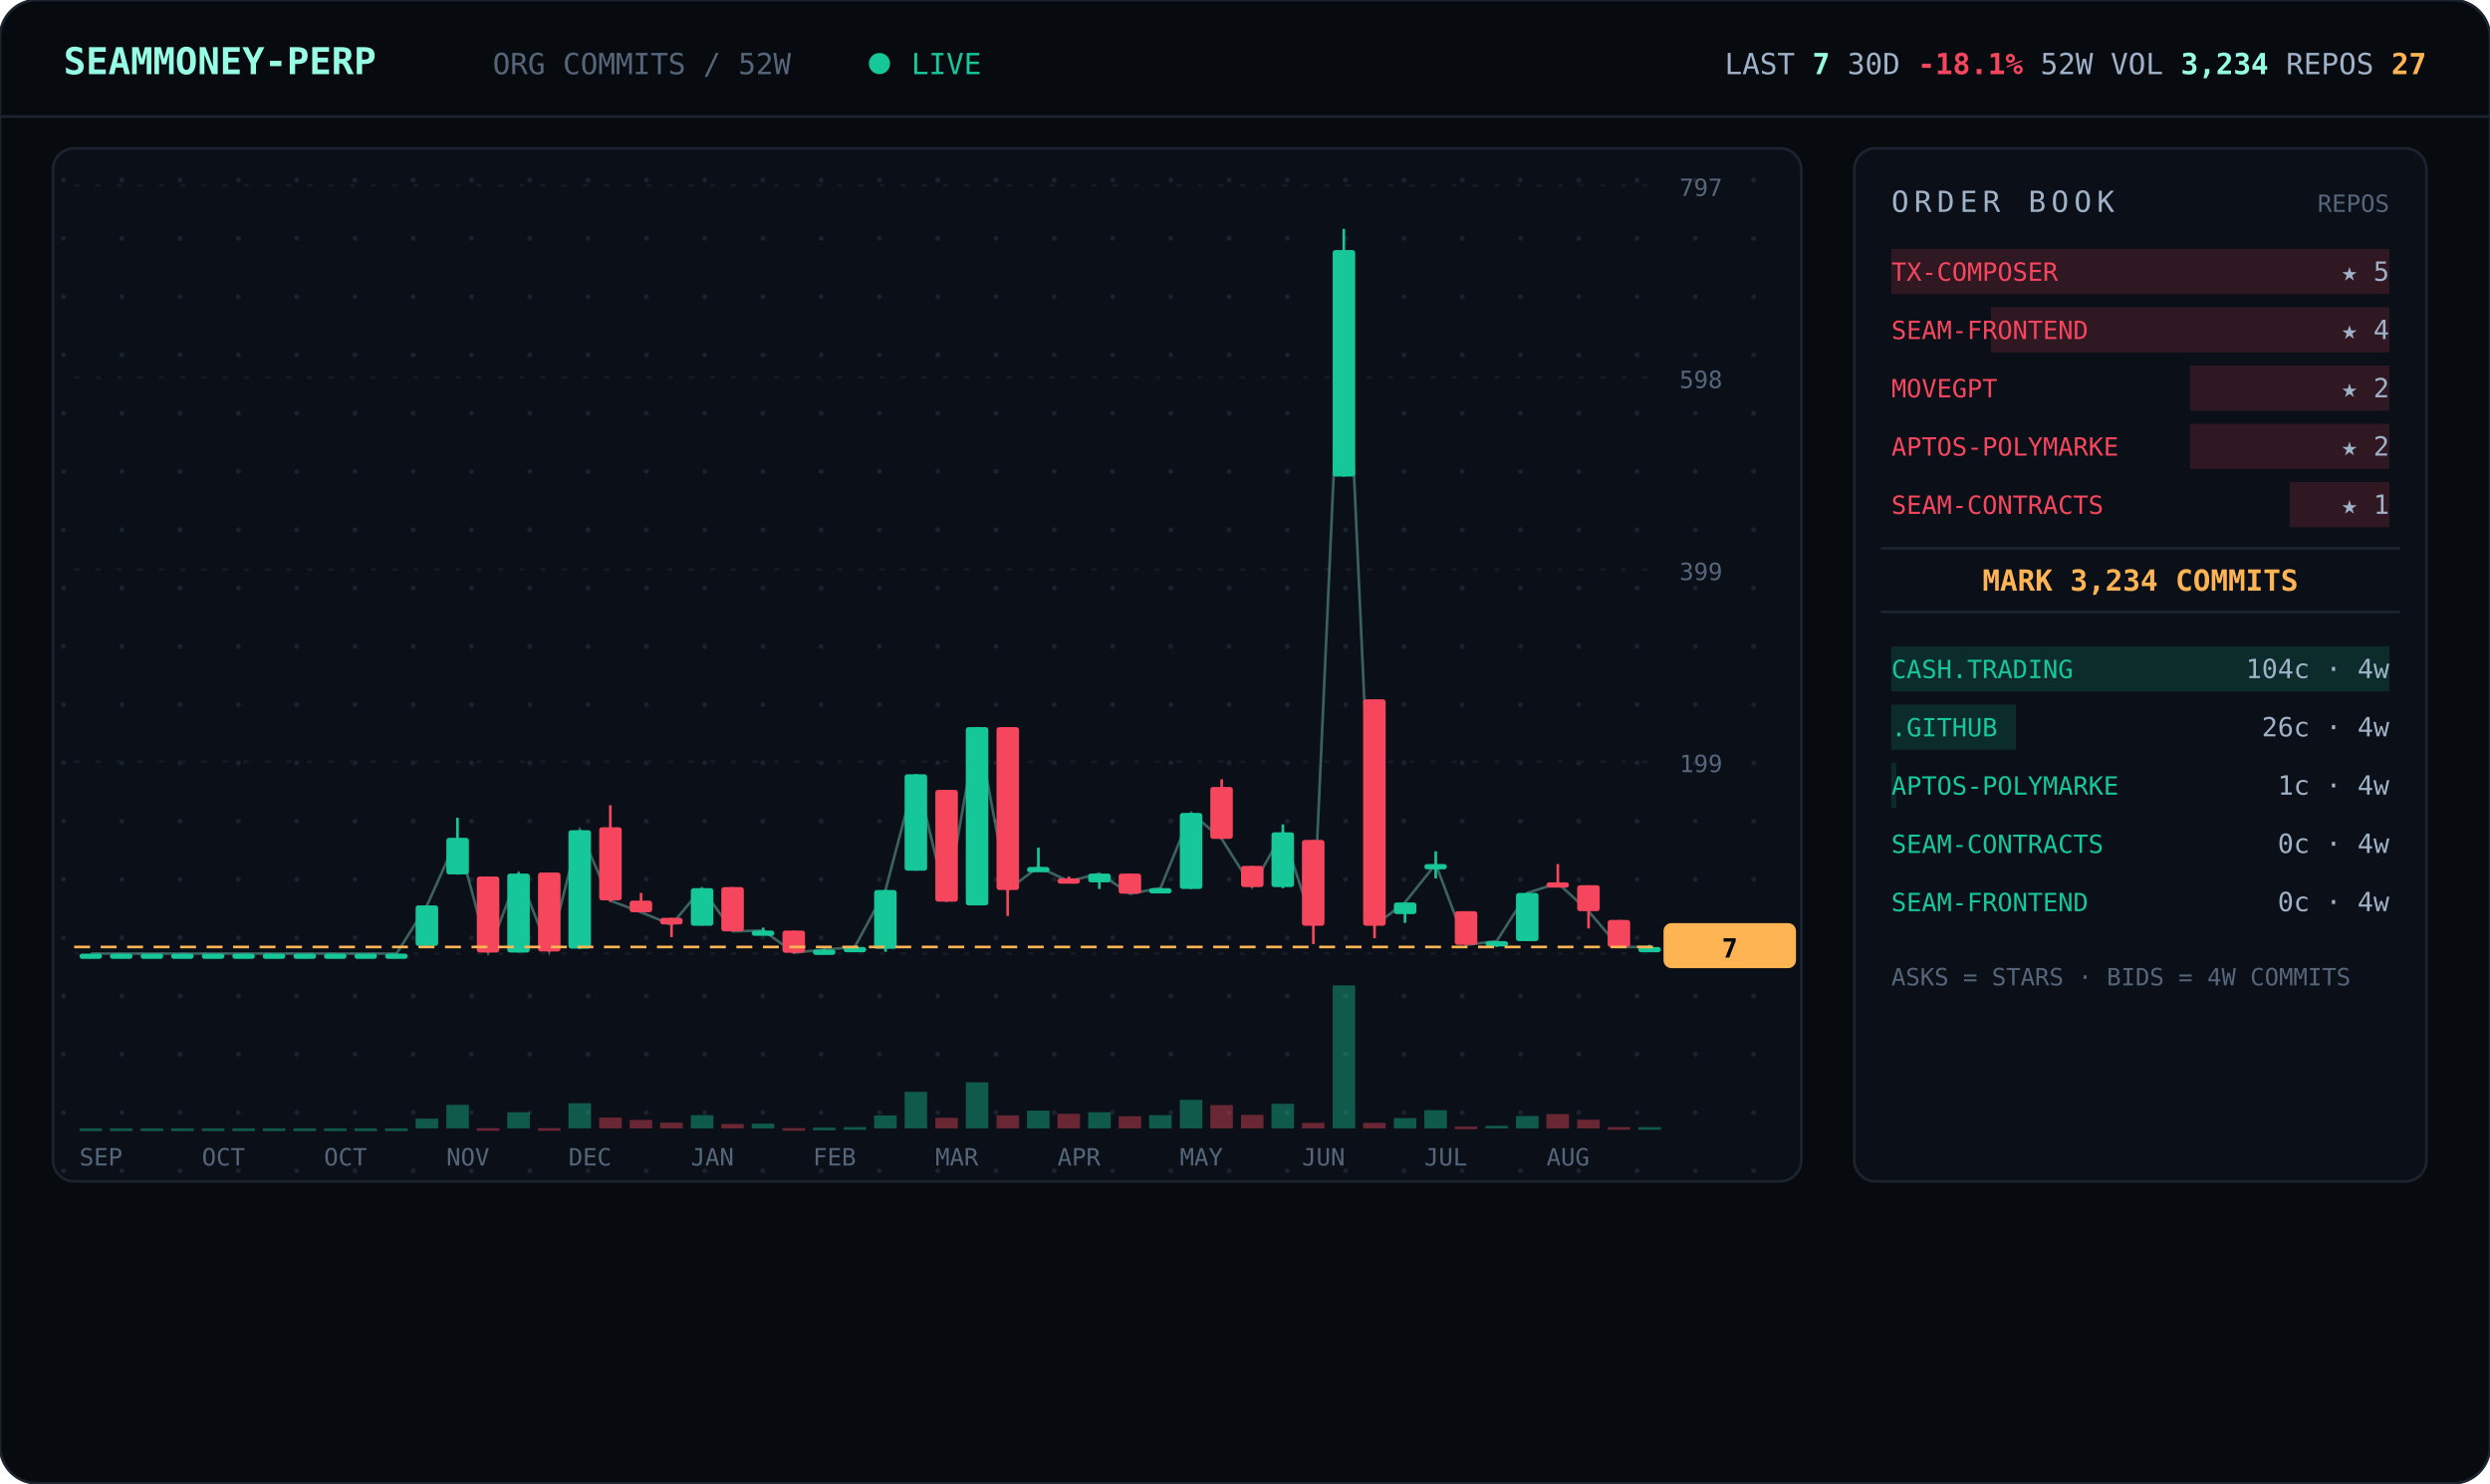
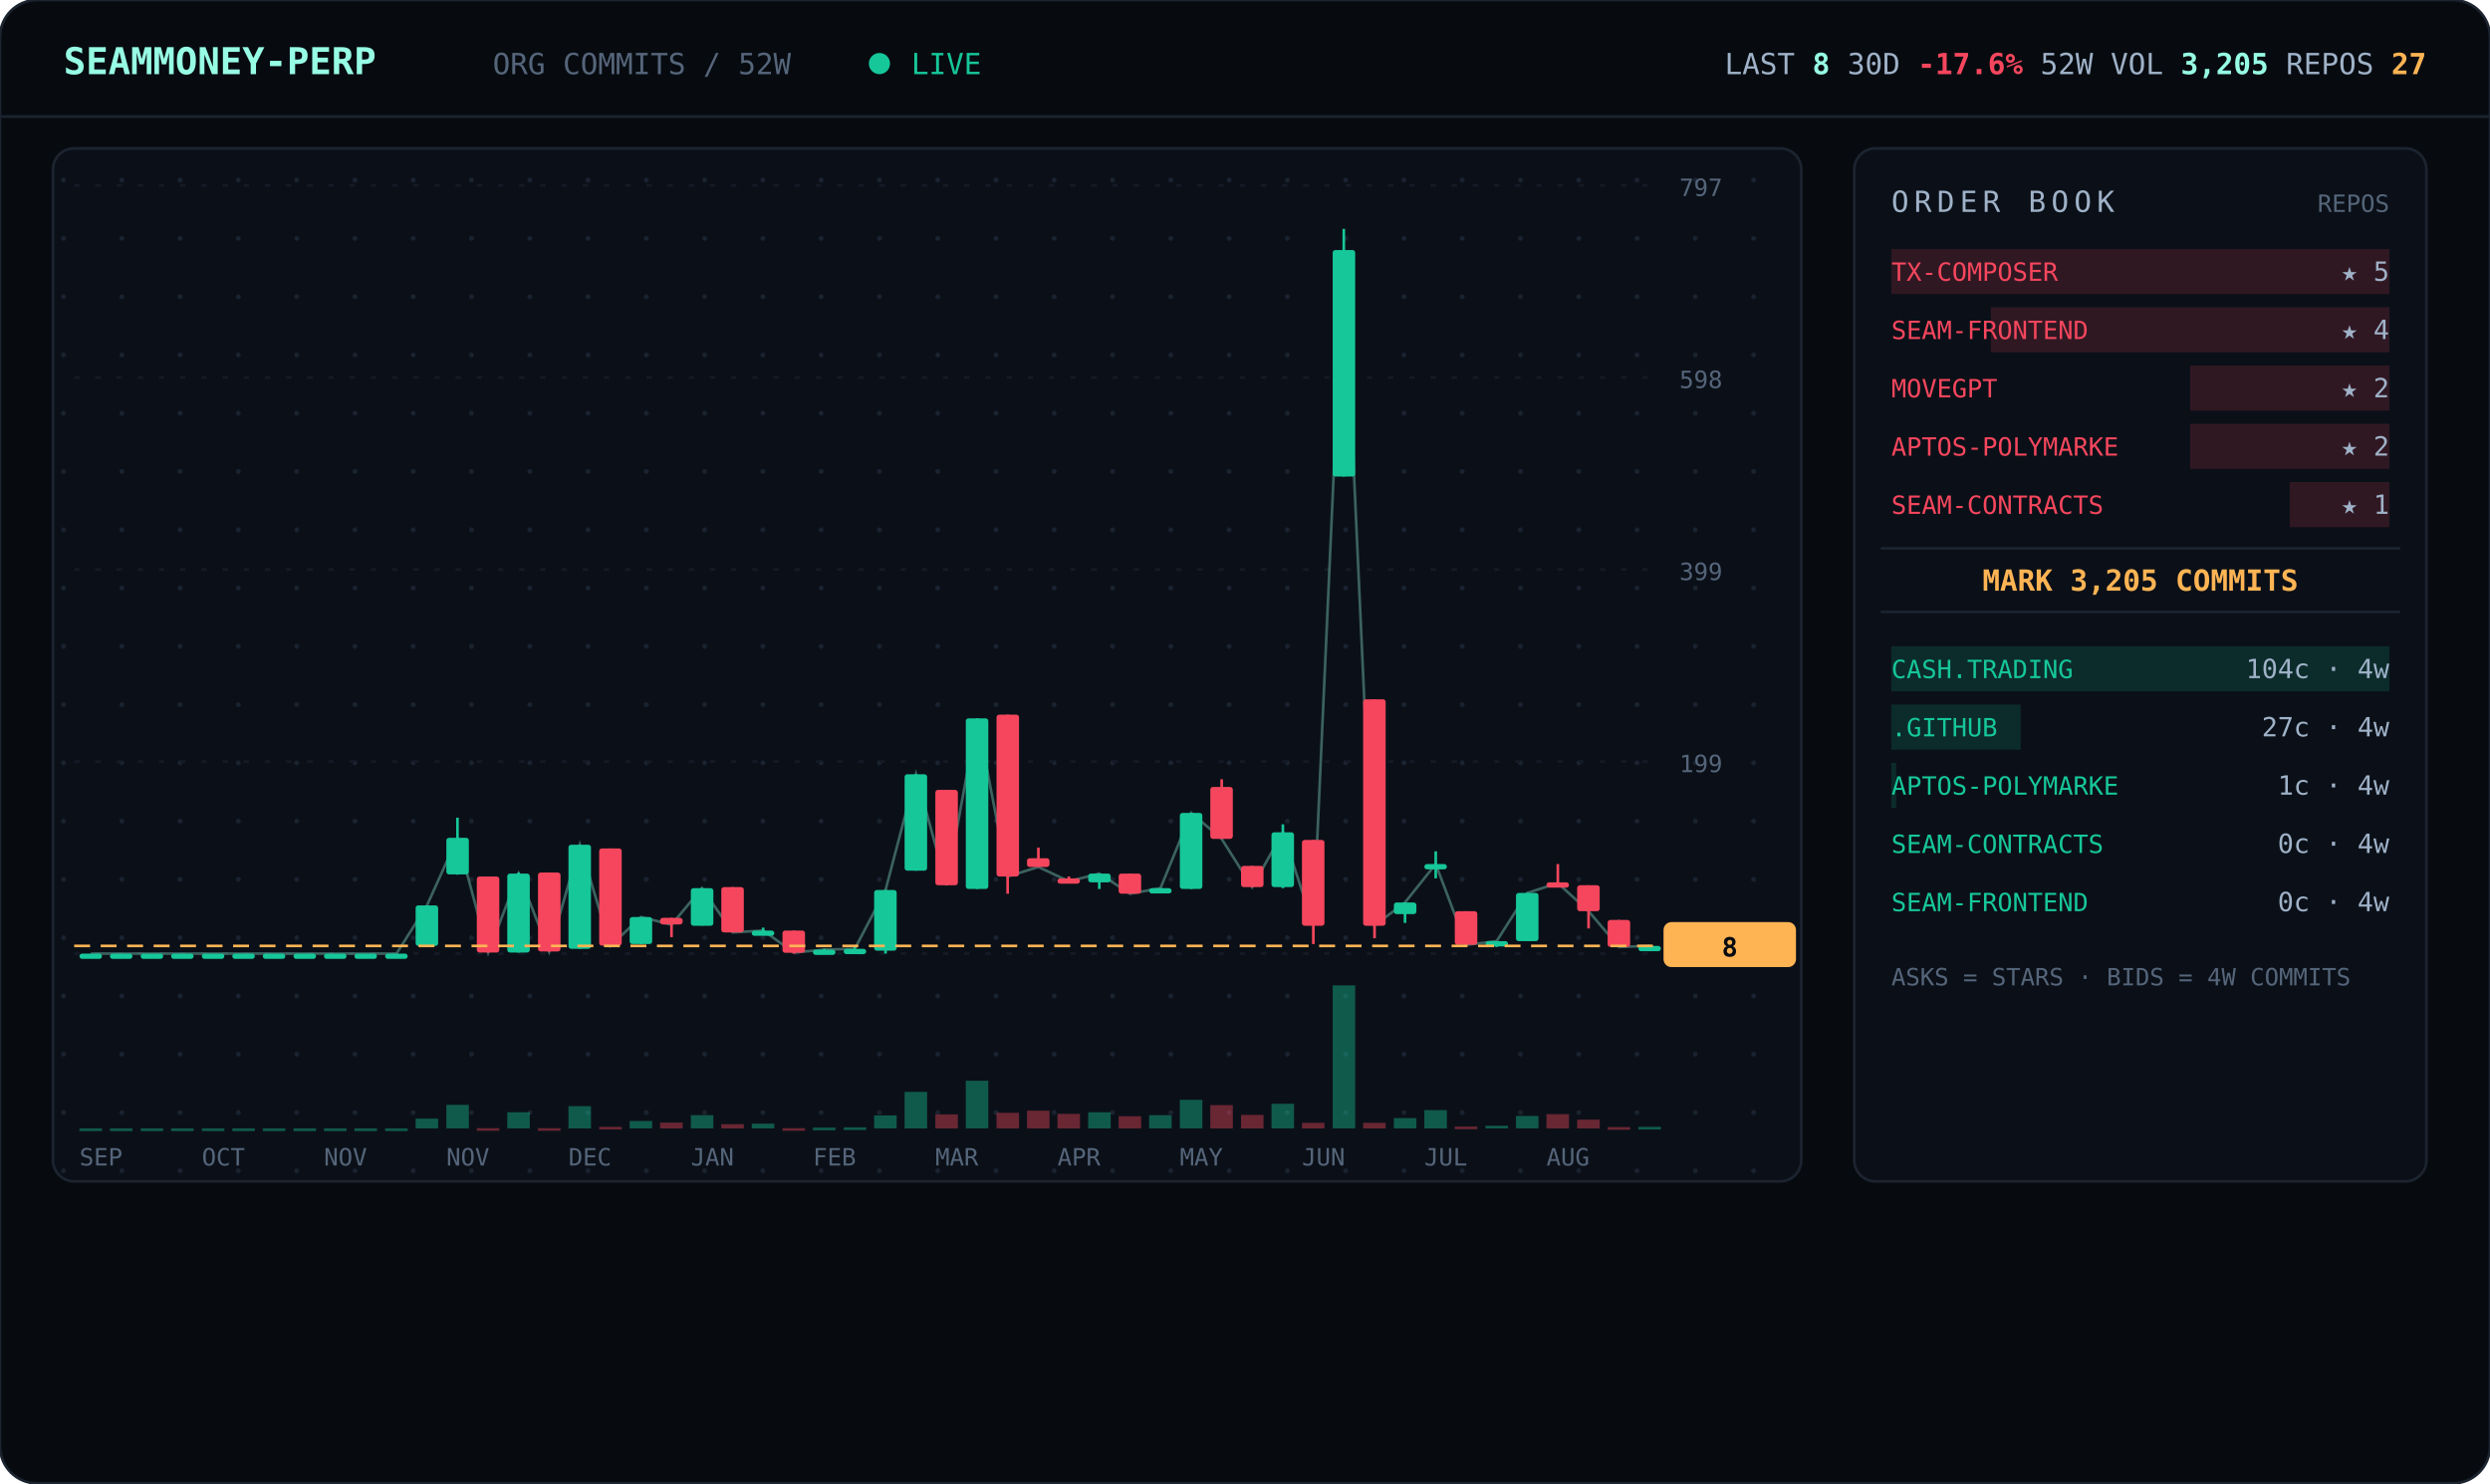
<svg xmlns="http://www.w3.org/2000/svg" viewBox="0 0 940 560" width="940" font-family="ui-monospace,'JetBrains Mono','SF Mono',Menlo,Consolas,monospace">
  <defs>
    <pattern id="dots" width="22" height="22" patternUnits="userSpaceOnUse">
      <circle cx="2" cy="2" r="0.9" fill="#1a2330" />
    </pattern>
  </defs>
  <rect width="940" height="560" rx="14" fill="#070b10" stroke="#1c2430" />
  <line x1="0" y1="44" x2="940" y2="44" stroke="#1c2430" />
  <text x="24" y="28" font-size="14" font-weight="700" fill="#97fce4">SEAMMONEY-PERP</text>
  <text x="186" y="28" font-size="11" fill="#55657a">ORG COMMITS / 52W</text>
  <circle cx="332" cy="24" r="4" fill="#16c79a">
    <animate attributeName="opacity" values="1;0.2;1" dur="2s" repeatCount="indefinite" />
  </circle>
  <text x="344" y="28" font-size="11" fill="#16c79a">LIVE</text>
-   <text x="916" y="28" text-anchor="end" font-size="11" fill="#9fb2c8">LAST <tspan fill="#97fce4" font-weight="700">7</tspan>   30D <tspan fill="#f6465d" font-weight="700">-18.1%</tspan>   52W VOL <tspan fill="#97fce4" font-weight="700">3,234</tspan>   REPOS <tspan fill="#ffb454" font-weight="700">27</tspan>
+   <text x="916" y="28" text-anchor="end" font-size="11" fill="#9fb2c8">LAST <tspan fill="#97fce4" font-weight="700">8</tspan>   30D <tspan fill="#f6465d" font-weight="700">-17.6%</tspan>   52W VOL <tspan fill="#97fce4" font-weight="700">3,205</tspan>   REPOS <tspan fill="#ffb454" font-weight="700">27</tspan>
  </text>
  <rect x="20" y="56" width="660" height="390" rx="8" fill="#0b1018" stroke="#1c2430" />
  <rect x="20" y="56" width="660" height="390" rx="8" fill="url(#dots)" />
  <line x1="28" y1="360.0" x2="624" y2="360.0" stroke="#141b26" stroke-dasharray="2 6" />
  <text x="634" y="364.0" font-size="9" fill="#55657a">0</text>
  <line x1="28" y1="287.5" x2="624" y2="287.5" stroke="#141b26" stroke-dasharray="2 6" />
  <text x="634" y="291.5" font-size="9" fill="#55657a">199</text>
  <line x1="28" y1="215.0" x2="624" y2="215.0" stroke="#141b26" stroke-dasharray="2 6" />
  <text x="634" y="219.0" font-size="9" fill="#55657a">399</text>
  <line x1="28" y1="142.5" x2="624" y2="142.5" stroke="#141b26" stroke-dasharray="2 6" />
  <text x="634" y="146.5" font-size="9" fill="#55657a">598</text>
  <line x1="28" y1="70.0" x2="624" y2="70.0" stroke="#141b26" stroke-dasharray="2 6" />
  <text x="634" y="74.0" font-size="9" fill="#55657a">797</text>
-   <polyline points="34.3,360.0 45.8,360.0 57.3,360.0 68.9,360.0 80.4,360.0 92.0,360.0 103.5,360.0 115.0,360.0 126.6,360.0 138.1,360.0 149.7,360.0 161.2,341.8 172.7,316.3 184.3,359.6 195.8,329.8 207.3,359.3 218.9,313.4 230.4,340.0 242.0,344.4 253.5,349.1 265.0,335.3 276.6,351.6 288.1,351.3 299.7,359.6 311.2,358.5 322.7,357.5 334.3,336.0 345.8,292.3 357.3,340.4 368.9,274.5 380.4,336.0 392.0,327.3 403.5,332.7 415.0,329.8 426.6,337.4 438.1,335.3 449.7,306.9 461.2,316.7 472.7,334.9 484.3,314.2 495.8,349.4 507.3,94.4 518.9,349.4 530.4,340.7 542.0,326.2 553.5,356.7 565.0,355.3 576.6,337.1 588.1,333.4 599.7,344.0 611.2,357.5 622.7,357.5" fill="none" stroke="#97fce4" stroke-width="1" opacity="0.35" />
+   <polyline points="34.3,360.0 45.8,360.0 57.3,360.0 68.9,360.0 80.4,360.0 92.0,360.0 103.5,360.0 115.0,360.0 126.6,360.0 138.1,360.0 149.7,360.0 161.2,341.8 172.7,316.3 184.3,359.6 195.8,329.8 207.3,359.3 218.9,318.9 230.4,357.1 242.0,346.2 253.5,349.1 265.0,335.3 276.6,352.0 288.1,351.3 299.7,359.6 311.2,358.5 322.7,358.2 334.3,336.0 345.8,292.3 357.3,334.2 368.9,271.2 380.4,330.9 392.0,327.3 403.5,332.7 415.0,329.8 426.6,337.4 438.1,335.3 449.7,306.9 461.2,316.7 472.7,334.9 484.3,314.2 495.8,349.4 507.3,94.4 518.9,349.4 530.4,340.7 542.0,326.2 553.5,356.7 565.0,355.3 576.6,337.1 588.1,333.4 599.7,344.0 611.2,357.5 622.7,357.1" fill="none" stroke="#97fce4" stroke-width="1" opacity="0.35" />
  <line x1="34.3" y1="360.0" x2="34.3" y2="360.0" stroke="#16c79a" />
  <rect x="30.0" y="360.0" width="8.5" height="2.0" rx="1" fill="#16c79a" />
  <rect x="30.0" y="426.0" width="8.5" height="1.0" fill="#16c79a" opacity="0.4" />
  <line x1="45.8" y1="360.0" x2="45.8" y2="360.0" stroke="#16c79a" />
  <rect x="41.5" y="360.0" width="8.5" height="2.0" rx="1" fill="#16c79a" />
  <rect x="41.5" y="426.0" width="8.5" height="1.0" fill="#16c79a" opacity="0.4" />
  <line x1="57.3" y1="360.0" x2="57.3" y2="360.0" stroke="#16c79a" />
  <rect x="53.1" y="360.0" width="8.5" height="2.0" rx="1" fill="#16c79a" />
  <rect x="53.1" y="426.0" width="8.5" height="1.0" fill="#16c79a" opacity="0.4" />
  <line x1="68.9" y1="360.0" x2="68.9" y2="360.0" stroke="#16c79a" />
  <rect x="64.6" y="360.0" width="8.5" height="2.0" rx="1" fill="#16c79a" />
  <rect x="64.6" y="426.0" width="8.5" height="1.0" fill="#16c79a" opacity="0.4" />
  <line x1="80.4" y1="360.0" x2="80.4" y2="360.0" stroke="#16c79a" />
  <rect x="76.2" y="360.0" width="8.5" height="2.0" rx="1" fill="#16c79a" />
  <rect x="76.2" y="426.0" width="8.5" height="1.0" fill="#16c79a" opacity="0.4" />
  <line x1="92.0" y1="360.0" x2="92.0" y2="360.0" stroke="#16c79a" />
  <rect x="87.7" y="360.0" width="8.5" height="2.0" rx="1" fill="#16c79a" />
  <rect x="87.7" y="426.0" width="8.5" height="1.0" fill="#16c79a" opacity="0.4" />
  <line x1="103.5" y1="360.0" x2="103.5" y2="360.0" stroke="#16c79a" />
  <rect x="99.2" y="360.0" width="8.5" height="2.0" rx="1" fill="#16c79a" />
  <rect x="99.2" y="426.0" width="8.5" height="1.0" fill="#16c79a" opacity="0.4" />
  <line x1="115.0" y1="360.0" x2="115.0" y2="360.0" stroke="#16c79a" />
  <rect x="110.8" y="360.0" width="8.5" height="2.0" rx="1" fill="#16c79a" />
  <rect x="110.8" y="426.0" width="8.5" height="1.0" fill="#16c79a" opacity="0.4" />
  <line x1="126.6" y1="360.0" x2="126.6" y2="360.0" stroke="#16c79a" />
  <rect x="122.3" y="360.0" width="8.5" height="2.0" rx="1" fill="#16c79a" />
  <rect x="122.3" y="426.0" width="8.5" height="1.0" fill="#16c79a" opacity="0.4" />
  <line x1="138.1" y1="360.0" x2="138.1" y2="360.0" stroke="#16c79a" />
  <rect x="133.8" y="360.0" width="8.5" height="2.0" rx="1" fill="#16c79a" />
  <rect x="133.8" y="426.0" width="8.5" height="1.0" fill="#16c79a" opacity="0.4" />
  <line x1="149.7" y1="360.0" x2="149.7" y2="360.0" stroke="#16c79a" />
  <rect x="145.4" y="360.0" width="8.5" height="2.0" rx="1" fill="#16c79a" />
  <rect x="145.4" y="426.0" width="8.5" height="1.0" fill="#16c79a" opacity="0.4" />
  <line x1="161.2" y1="341.8" x2="161.2" y2="357.1" stroke="#16c79a" />
  <rect x="156.9" y="341.8" width="8.5" height="15.3" rx="1" fill="#16c79a" />
  <rect x="156.9" y="422.3" width="8.5" height="3.7" fill="#16c79a" opacity="0.4" />
  <line x1="172.7" y1="308.7" x2="172.7" y2="330.2" stroke="#16c79a" />
  <rect x="168.5" y="316.3" width="8.5" height="13.8" rx="1" fill="#16c79a" />
  <rect x="168.5" y="417.1" width="8.5" height="8.9" fill="#16c79a" opacity="0.4" />
  <line x1="184.3" y1="330.9" x2="184.3" y2="359.6" stroke="#f6465d" />
  <rect x="180.0" y="330.9" width="8.5" height="28.7" rx="1" fill="#f6465d" />
  <rect x="180.0" y="425.9" width="8.5" height="1.0" fill="#f6465d" opacity="0.4" />
  <line x1="195.8" y1="329.4" x2="195.8" y2="359.6" stroke="#16c79a" />
  <rect x="191.5" y="329.8" width="8.5" height="29.8" rx="1" fill="#16c79a" />
  <rect x="191.5" y="419.9" width="8.5" height="6.1" fill="#16c79a" opacity="0.4" />
  <line x1="207.3" y1="329.4" x2="207.3" y2="359.3" stroke="#f6465d" />
  <rect x="203.1" y="329.4" width="8.5" height="29.8" rx="1" fill="#f6465d" />
  <rect x="203.1" y="425.9" width="8.5" height="1.0" fill="#f6465d" opacity="0.4" />
-   <line x1="218.9" y1="313.4" x2="218.9" y2="358.2" stroke="#16c79a" />
-   <rect x="214.6" y="313.4" width="8.5" height="44.7" rx="1" fill="#16c79a" />
-   <rect x="214.6" y="416.5" width="8.5" height="9.5" fill="#16c79a" opacity="0.4" />
-   <line x1="230.4" y1="304.0" x2="230.4" y2="340.4" stroke="#f6465d" />
-   <rect x="226.2" y="312.3" width="8.5" height="27.6" rx="1" fill="#f6465d" />
-   <rect x="226.2" y="421.9" width="8.5" height="4.1" fill="#f6465d" opacity="0.4" />
-   <line x1="242.0" y1="337.1" x2="242.0" y2="344.4" stroke="#f6465d" />
-   <rect x="237.7" y="340.0" width="8.5" height="4.4" rx="1" fill="#f6465d" />
-   <rect x="237.7" y="422.8" width="8.5" height="3.2" fill="#f6465d" opacity="0.4" />
+   <line x1="218.9" y1="318.9" x2="218.9" y2="358.2" stroke="#16c79a" />
+   <rect x="214.6" y="318.9" width="8.5" height="39.3" rx="1" fill="#16c79a" />
+   <rect x="214.6" y="417.6" width="8.5" height="8.4" fill="#16c79a" opacity="0.4" />
+   <line x1="230.4" y1="320.3" x2="230.4" y2="357.1" stroke="#f6465d" />
+   <rect x="226.2" y="320.3" width="8.5" height="36.7" rx="1" fill="#f6465d" />
+   <rect x="226.2" y="425.4" width="8.5" height="1.0" fill="#f6465d" opacity="0.4" />
+   <line x1="242.0" y1="346.2" x2="242.0" y2="356.4" stroke="#16c79a" />
+   <rect x="237.7" y="346.2" width="8.5" height="10.2" rx="1" fill="#16c79a" />
+   <rect x="237.7" y="423.2" width="8.5" height="2.8" fill="#16c79a" opacity="0.4" />
  <line x1="253.5" y1="346.5" x2="253.5" y2="353.8" stroke="#f6465d" />
  <rect x="249.2" y="346.5" width="8.5" height="2.5" rx="1" fill="#f6465d" />
  <rect x="249.2" y="423.8" width="8.5" height="2.2" fill="#f6465d" opacity="0.4" />
  <line x1="265.0" y1="335.3" x2="265.0" y2="349.4" stroke="#16c79a" />
  <rect x="260.8" y="335.3" width="8.5" height="14.2" rx="1" fill="#16c79a" />
  <rect x="260.8" y="421.0" width="8.5" height="5.0" fill="#16c79a" opacity="0.4" />
-   <line x1="276.6" y1="334.9" x2="276.6" y2="351.6" stroke="#f6465d" />
-   <rect x="272.3" y="334.9" width="8.5" height="16.7" rx="1" fill="#f6465d" />
-   <rect x="272.3" y="424.3" width="8.5" height="1.7" fill="#f6465d" opacity="0.4" />
+   <line x1="276.6" y1="334.9" x2="276.6" y2="352.0" stroke="#f6465d" />
+   <rect x="272.3" y="334.9" width="8.5" height="17.1" rx="1" fill="#f6465d" />
+   <rect x="272.3" y="424.4" width="8.5" height="1.6" fill="#f6465d" opacity="0.4" />
  <line x1="288.1" y1="350.2" x2="288.1" y2="352.4" stroke="#16c79a" />
  <rect x="283.8" y="351.3" width="8.5" height="2.0" rx="1" fill="#16c79a" />
  <rect x="283.8" y="424.2" width="8.5" height="1.8" fill="#16c79a" opacity="0.4" />
  <line x1="299.7" y1="351.3" x2="299.7" y2="360.0" stroke="#f6465d" />
  <rect x="295.4" y="351.3" width="8.5" height="8.4" rx="1" fill="#f6465d" />
  <rect x="295.4" y="425.9" width="8.5" height="1.0" fill="#f6465d" opacity="0.4" />
  <line x1="311.2" y1="358.2" x2="311.2" y2="359.3" stroke="#16c79a" />
  <rect x="306.9" y="358.5" width="8.5" height="2.0" rx="1" fill="#16c79a" />
  <rect x="306.9" y="425.7" width="8.5" height="1.0" fill="#16c79a" opacity="0.4" />
  <line x1="322.7" y1="357.1" x2="322.7" y2="358.2" stroke="#16c79a" />
-   <rect x="318.5" y="357.5" width="8.5" height="2.0" rx="1" fill="#16c79a" />
-   <rect x="318.5" y="425.5" width="8.5" height="1.0" fill="#16c79a" opacity="0.4" />
-   <line x1="334.3" y1="336.0" x2="334.3" y2="359.3" stroke="#16c79a" />
-   <rect x="330.0" y="336.0" width="8.5" height="22.2" rx="1" fill="#16c79a" />
+   <rect x="318.5" y="358.2" width="8.5" height="2.0" rx="1" fill="#16c79a" />
+   <rect x="318.5" y="425.6" width="8.5" height="1.0" fill="#16c79a" opacity="0.4" />
+   <line x1="334.3" y1="336.0" x2="334.3" y2="360.0" stroke="#16c79a" />
+   <rect x="330.0" y="336.0" width="8.5" height="22.9" rx="1" fill="#16c79a" />
  <rect x="330.0" y="421.1" width="8.5" height="4.9" fill="#16c79a" opacity="0.4" />
  <line x1="345.8" y1="292.3" x2="345.8" y2="328.7" stroke="#16c79a" />
  <rect x="341.5" y="292.3" width="8.5" height="36.4" rx="1" fill="#16c79a" />
  <rect x="341.5" y="412.2" width="8.5" height="13.8" fill="#16c79a" opacity="0.4" />
-   <line x1="357.3" y1="298.2" x2="357.3" y2="340.4" stroke="#f6465d" />
-   <rect x="353.1" y="298.2" width="8.5" height="42.2" rx="1" fill="#f6465d" />
-   <rect x="353.1" y="422.0" width="8.5" height="4.0" fill="#f6465d" opacity="0.4" />
-   <line x1="368.9" y1="274.5" x2="368.9" y2="341.8" stroke="#16c79a" />
-   <rect x="364.6" y="274.5" width="8.5" height="67.3" rx="1" fill="#16c79a" />
-   <rect x="364.6" y="408.6" width="8.5" height="17.4" fill="#16c79a" opacity="0.4" />
-   <line x1="380.4" y1="274.5" x2="380.4" y2="345.8" stroke="#f6465d" />
-   <rect x="376.2" y="274.5" width="8.5" height="61.5" rx="1" fill="#f6465d" />
-   <rect x="376.2" y="421.1" width="8.5" height="4.9" fill="#f6465d" opacity="0.4" />
-   <line x1="392.0" y1="320.0" x2="392.0" y2="327.6" stroke="#16c79a" />
-   <rect x="387.7" y="327.3" width="8.5" height="2.0" rx="1" fill="#16c79a" />
-   <rect x="387.7" y="419.3" width="8.5" height="6.7" fill="#16c79a" opacity="0.4" />
+   <line x1="357.3" y1="298.2" x2="357.3" y2="334.2" stroke="#f6465d" />
+   <rect x="353.1" y="298.2" width="8.5" height="36.0" rx="1" fill="#f6465d" />
+   <rect x="353.1" y="420.7" width="8.5" height="5.3" fill="#f6465d" opacity="0.4" />
+   <line x1="368.9" y1="271.2" x2="368.9" y2="335.6" stroke="#16c79a" />
+   <rect x="364.6" y="271.2" width="8.5" height="64.4" rx="1" fill="#16c79a" />
+   <rect x="364.6" y="408.0" width="8.5" height="18.0" fill="#16c79a" opacity="0.4" />
+   <line x1="380.4" y1="269.8" x2="380.4" y2="337.4" stroke="#f6465d" />
+   <rect x="376.2" y="269.8" width="8.5" height="61.1" rx="1" fill="#f6465d" />
+   <rect x="376.2" y="420.1" width="8.5" height="5.9" fill="#f6465d" opacity="0.4" />
+   <line x1="392.0" y1="320.0" x2="392.0" y2="327.3" stroke="#f6465d" />
+   <rect x="387.7" y="324.0" width="8.5" height="3.3" rx="1" fill="#f6465d" />
+   <rect x="387.7" y="419.3" width="8.5" height="6.7" fill="#f6465d" opacity="0.4" />
  <line x1="403.5" y1="330.9" x2="403.5" y2="332.7" stroke="#f6465d" />
  <rect x="399.2" y="331.6" width="8.5" height="2.0" rx="1" fill="#f6465d" />
  <rect x="399.2" y="420.5" width="8.5" height="5.5" fill="#f6465d" opacity="0.4" />
  <line x1="415.0" y1="329.8" x2="415.0" y2="335.6" stroke="#16c79a" />
  <rect x="410.8" y="329.8" width="8.5" height="3.3" rx="1" fill="#16c79a" />
  <rect x="410.8" y="419.9" width="8.5" height="6.1" fill="#16c79a" opacity="0.4" />
  <line x1="426.6" y1="329.8" x2="426.6" y2="337.4" stroke="#f6465d" />
  <rect x="422.3" y="329.8" width="8.5" height="7.6" rx="1" fill="#f6465d" />
  <rect x="422.3" y="421.4" width="8.5" height="4.6" fill="#f6465d" opacity="0.4" />
  <line x1="438.1" y1="335.3" x2="438.1" y2="337.1" stroke="#16c79a" />
  <rect x="433.8" y="335.3" width="8.5" height="2.0" rx="1" fill="#16c79a" />
  <rect x="433.8" y="421.0" width="8.5" height="5.0" fill="#16c79a" opacity="0.4" />
  <line x1="449.7" y1="306.9" x2="449.7" y2="335.6" stroke="#16c79a" />
  <rect x="445.4" y="306.9" width="8.5" height="28.7" rx="1" fill="#16c79a" />
  <rect x="445.4" y="415.2" width="8.5" height="10.8" fill="#16c79a" opacity="0.4" />
  <line x1="461.2" y1="294.2" x2="461.2" y2="316.7" stroke="#f6465d" />
  <rect x="456.9" y="297.1" width="8.5" height="19.6" rx="1" fill="#f6465d" />
  <rect x="456.9" y="417.2" width="8.5" height="8.8" fill="#f6465d" opacity="0.4" />
  <line x1="472.7" y1="326.9" x2="472.7" y2="334.9" stroke="#f6465d" />
  <rect x="468.5" y="326.9" width="8.5" height="8.0" rx="1" fill="#f6465d" />
  <rect x="468.5" y="420.9" width="8.5" height="5.1" fill="#f6465d" opacity="0.4" />
  <line x1="484.3" y1="311.2" x2="484.3" y2="335.3" stroke="#16c79a" />
  <rect x="480.0" y="314.2" width="8.5" height="20.7" rx="1" fill="#16c79a" />
  <rect x="480.0" y="416.7" width="8.5" height="9.3" fill="#16c79a" opacity="0.4" />
  <line x1="495.8" y1="317.1" x2="495.8" y2="356.4" stroke="#f6465d" />
  <rect x="491.5" y="317.1" width="8.5" height="32.4" rx="1" fill="#f6465d" />
  <rect x="491.5" y="423.9" width="8.5" height="2.1" fill="#f6465d" opacity="0.4" />
  <line x1="507.3" y1="86.4" x2="507.3" y2="179.9" stroke="#16c79a" />
  <rect x="503.1" y="94.4" width="8.5" height="85.5" rx="1" fill="#16c79a" />
  <rect x="503.1" y="372.0" width="8.5" height="54.0" fill="#16c79a" opacity="0.4" />
  <line x1="518.9" y1="264.0" x2="518.9" y2="354.2" stroke="#f6465d" />
  <rect x="514.6" y="264.0" width="8.5" height="85.5" rx="1" fill="#f6465d" />
  <rect x="514.6" y="423.9" width="8.5" height="2.1" fill="#f6465d" opacity="0.4" />
  <line x1="530.4" y1="340.7" x2="530.4" y2="348.4" stroke="#16c79a" />
  <rect x="526.2" y="340.7" width="8.5" height="4.4" rx="1" fill="#16c79a" />
  <rect x="526.2" y="422.1" width="8.5" height="3.9" fill="#16c79a" opacity="0.4" />
  <line x1="542.0" y1="321.4" x2="542.0" y2="331.6" stroke="#16c79a" />
  <rect x="537.7" y="326.2" width="8.5" height="2.0" rx="1" fill="#16c79a" />
  <rect x="537.7" y="419.1" width="8.5" height="6.9" fill="#16c79a" opacity="0.4" />
  <line x1="553.5" y1="344.0" x2="553.5" y2="356.7" stroke="#f6465d" />
  <rect x="549.2" y="344.0" width="8.5" height="12.7" rx="1" fill="#f6465d" />
  <rect x="549.2" y="425.3" width="8.5" height="1.0" fill="#f6465d" opacity="0.4" />
  <line x1="565.0" y1="355.3" x2="565.0" y2="357.5" stroke="#16c79a" />
  <rect x="560.8" y="355.3" width="8.5" height="2.0" rx="1" fill="#16c79a" />
  <rect x="560.8" y="425.0" width="8.5" height="1.0" fill="#16c79a" opacity="0.4" />
  <line x1="576.6" y1="337.1" x2="576.6" y2="355.3" stroke="#16c79a" />
  <rect x="572.3" y="337.1" width="8.5" height="18.2" rx="1" fill="#16c79a" />
  <rect x="572.3" y="421.3" width="8.5" height="4.7" fill="#16c79a" opacity="0.4" />
  <line x1="588.1" y1="326.2" x2="588.1" y2="333.4" stroke="#f6465d" />
  <rect x="583.8" y="333.1" width="8.5" height="2.0" rx="1" fill="#f6465d" />
  <rect x="583.8" y="420.6" width="8.5" height="5.4" fill="#f6465d" opacity="0.4" />
  <line x1="599.7" y1="334.2" x2="599.7" y2="350.5" stroke="#f6465d" />
  <rect x="595.4" y="334.2" width="8.5" height="9.8" rx="1" fill="#f6465d" />
  <rect x="595.4" y="422.7" width="8.5" height="3.3" fill="#f6465d" opacity="0.4" />
  <line x1="611.2" y1="347.3" x2="611.2" y2="357.5" stroke="#f6465d" />
  <rect x="606.9" y="347.3" width="8.5" height="10.2" rx="1" fill="#f6465d" />
  <rect x="606.9" y="425.5" width="8.5" height="1.0" fill="#f6465d" opacity="0.4" />
  <line x1="622.7" y1="356.7" x2="622.7" y2="357.5" stroke="#16c79a" />
-   <rect x="618.5" y="357.5" width="8.5" height="2.0" rx="1" fill="#16c79a" />
-   <rect x="618.5" y="425.5" width="8.5" height="1.0" fill="#16c79a" opacity="0.4" />
-   <line x1="28" y1="357.5" x2="624" y2="357.5" stroke="#ffb454" stroke-dasharray="6 4" />
-   <rect x="628" y="348.5" width="50" height="17" rx="3" fill="#ffb454" />
-   <text x="653" y="361.5" text-anchor="middle" font-size="10" font-weight="700" fill="#070b10">7</text>
+   <rect x="618.5" y="357.1" width="8.5" height="2.0" rx="1" fill="#16c79a" />
+   <rect x="618.5" y="425.4" width="8.5" height="1.0" fill="#16c79a" opacity="0.4" />
+   <line x1="28" y1="357.1" x2="624" y2="357.1" stroke="#ffb454" stroke-dasharray="6 4" />
+   <rect x="628" y="348.1" width="50" height="17" rx="3" fill="#ffb454" />
+   <text x="653" y="361.1" text-anchor="middle" font-size="10" font-weight="700" fill="#070b10">8</text>
  <text x="30.0" y="440" font-size="9" fill="#55657a">SEP</text>
  <text x="76.2" y="440" font-size="9" fill="#55657a">OCT</text>
-   <text x="122.3" y="440" font-size="9" fill="#55657a">OCT</text>
+   <text x="122.3" y="440" font-size="9" fill="#55657a">NOV</text>
  <text x="168.5" y="440" font-size="9" fill="#55657a">NOV</text>
  <text x="214.6" y="440" font-size="9" fill="#55657a">DEC</text>
  <text x="260.8" y="440" font-size="9" fill="#55657a">JAN</text>
  <text x="306.9" y="440" font-size="9" fill="#55657a">FEB</text>
  <text x="353.1" y="440" font-size="9" fill="#55657a">MAR</text>
  <text x="399.2" y="440" font-size="9" fill="#55657a">APR</text>
  <text x="445.4" y="440" font-size="9" fill="#55657a">MAY</text>
  <text x="491.5" y="440" font-size="9" fill="#55657a">JUN</text>
  <text x="537.7" y="440" font-size="9" fill="#55657a">JUL</text>
  <text x="583.8" y="440" font-size="9" fill="#55657a">AUG</text>
  <rect x="700" y="56" width="216" height="390" rx="8" fill="#0b1018" stroke="#1c2430" />
  <text x="714" y="80" font-size="11" letter-spacing="2" fill="#9fb2c8">ORDER BOOK</text>
  <text x="902" y="80" text-anchor="end" font-size="9" fill="#55657a">REPOS</text>
  <rect x="714.0" y="94" width="188.0" height="17" fill="#f6465d" opacity="0.16" />
  <text x="714" y="106" font-size="9.5" fill="#f6465d">TX-COMPOSER</text>
  <text x="902" y="106" text-anchor="end" font-size="10" fill="#9fb2c8">★ 5</text>
  <rect x="751.6" y="116" width="150.4" height="17" fill="#f6465d" opacity="0.16" />
  <text x="714" y="128" font-size="9.5" fill="#f6465d">SEAM-FRONTEND</text>
  <text x="902" y="128" text-anchor="end" font-size="10" fill="#9fb2c8">★ 4</text>
  <rect x="826.8" y="138" width="75.2" height="17" fill="#f6465d" opacity="0.16" />
  <text x="714" y="150" font-size="9.5" fill="#f6465d">MOVEGPT</text>
  <text x="902" y="150" text-anchor="end" font-size="10" fill="#9fb2c8">★ 2</text>
  <rect x="826.8" y="160" width="75.2" height="17" fill="#f6465d" opacity="0.16" />
  <text x="714" y="172" font-size="9.5" fill="#f6465d">APTOS-POLYMARKE</text>
  <text x="902" y="172" text-anchor="end" font-size="10" fill="#9fb2c8">★ 2</text>
  <rect x="864.4" y="182" width="37.6" height="17" fill="#f6465d" opacity="0.16" />
  <text x="714" y="194" font-size="9.5" fill="#f6465d">SEAM-CONTRACTS</text>
  <text x="902" y="194" text-anchor="end" font-size="10" fill="#9fb2c8">★ 1</text>
  <line x1="710" y1="207" x2="906" y2="207" stroke="#1c2430" />
-   <text x="808.0" y="223" text-anchor="middle" font-size="11" font-weight="700" fill="#ffb454">MARK 3,234 COMMITS</text>
+   <text x="808.0" y="223" text-anchor="middle" font-size="11" font-weight="700" fill="#ffb454">MARK 3,205 COMMITS</text>
  <line x1="710" y1="231" x2="906" y2="231" stroke="#1c2430" />
  <rect x="714" y="244" width="188.0" height="17" fill="#16c79a" opacity="0.16" />
  <text x="714" y="256" font-size="9.5" fill="#16c79a">CASH.TRADING</text>
  <text x="902" y="256" text-anchor="end" font-size="10" fill="#9fb2c8">104c · 4w</text>
-   <rect x="714" y="266" width="47.0" height="17" fill="#16c79a" opacity="0.16" />
+   <rect x="714" y="266" width="48.8" height="17" fill="#16c79a" opacity="0.16" />
  <text x="714" y="278" font-size="9.5" fill="#16c79a">.GITHUB</text>
-   <text x="902" y="278" text-anchor="end" font-size="10" fill="#9fb2c8">26c · 4w</text>
+   <text x="902" y="278" text-anchor="end" font-size="10" fill="#9fb2c8">27c · 4w</text>
  <rect x="714" y="288" width="1.8" height="17" fill="#16c79a" opacity="0.16" />
  <text x="714" y="300" font-size="9.5" fill="#16c79a">APTOS-POLYMARKE</text>
  <text x="902" y="300" text-anchor="end" font-size="10" fill="#9fb2c8">1c · 4w</text>
  <rect x="714" y="310" width="0.0" height="17" fill="#16c79a" opacity="0.16" />
  <text x="714" y="322" font-size="9.5" fill="#16c79a">SEAM-CONTRACTS</text>
  <text x="902" y="322" text-anchor="end" font-size="10" fill="#9fb2c8">0c · 4w</text>
  <rect x="714" y="332" width="0.0" height="17" fill="#16c79a" opacity="0.16" />
  <text x="714" y="344" font-size="9.5" fill="#16c79a">SEAM-FRONTEND</text>
  <text x="902" y="344" text-anchor="end" font-size="10" fill="#9fb2c8">0c · 4w</text>
  <text x="714" y="372" font-size="9" fill="#55657a">ASKS = STARS · BIDS = 4W COMMITS</text>
</svg>
